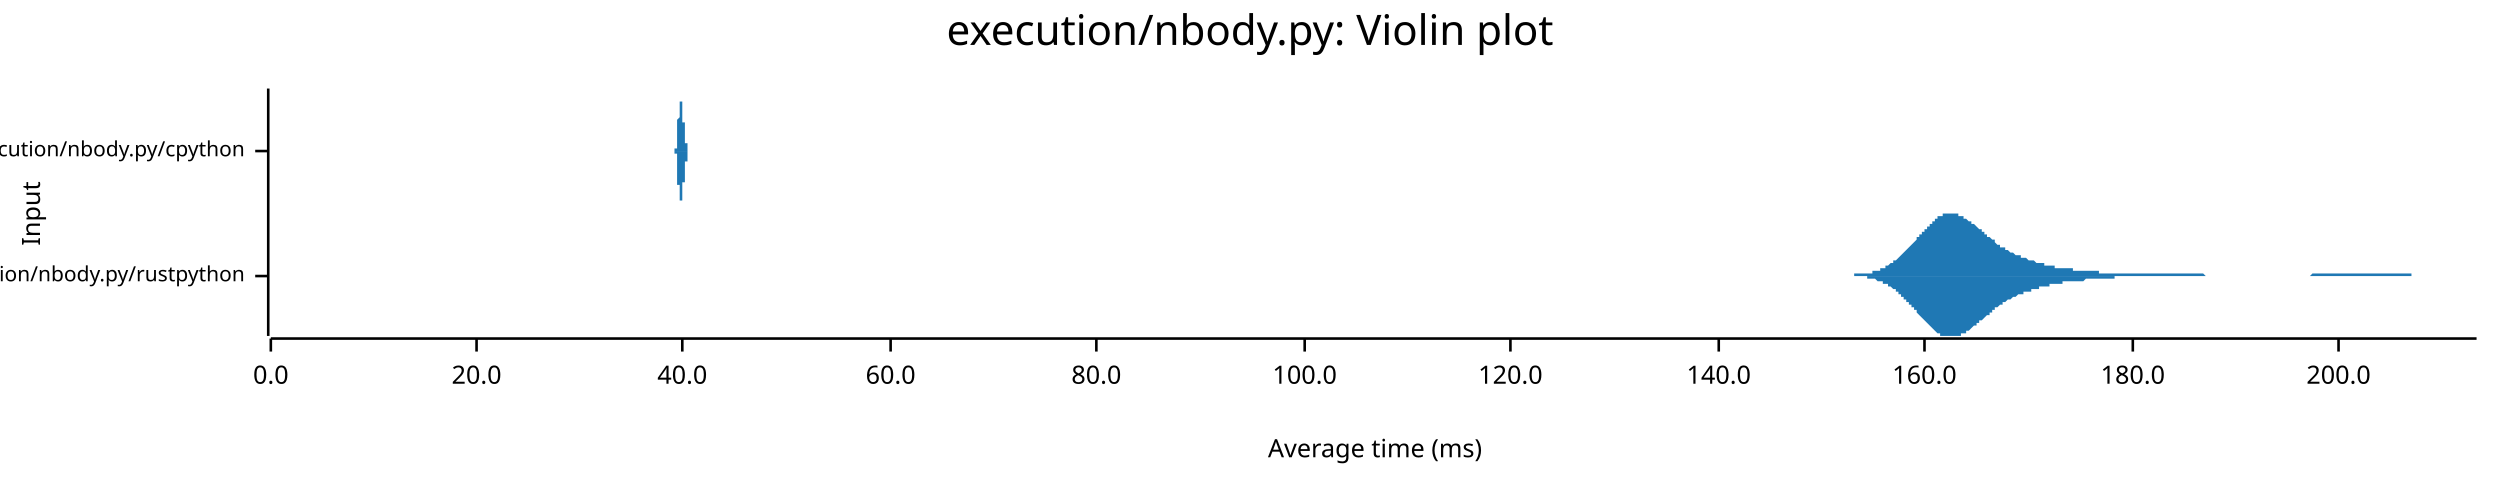
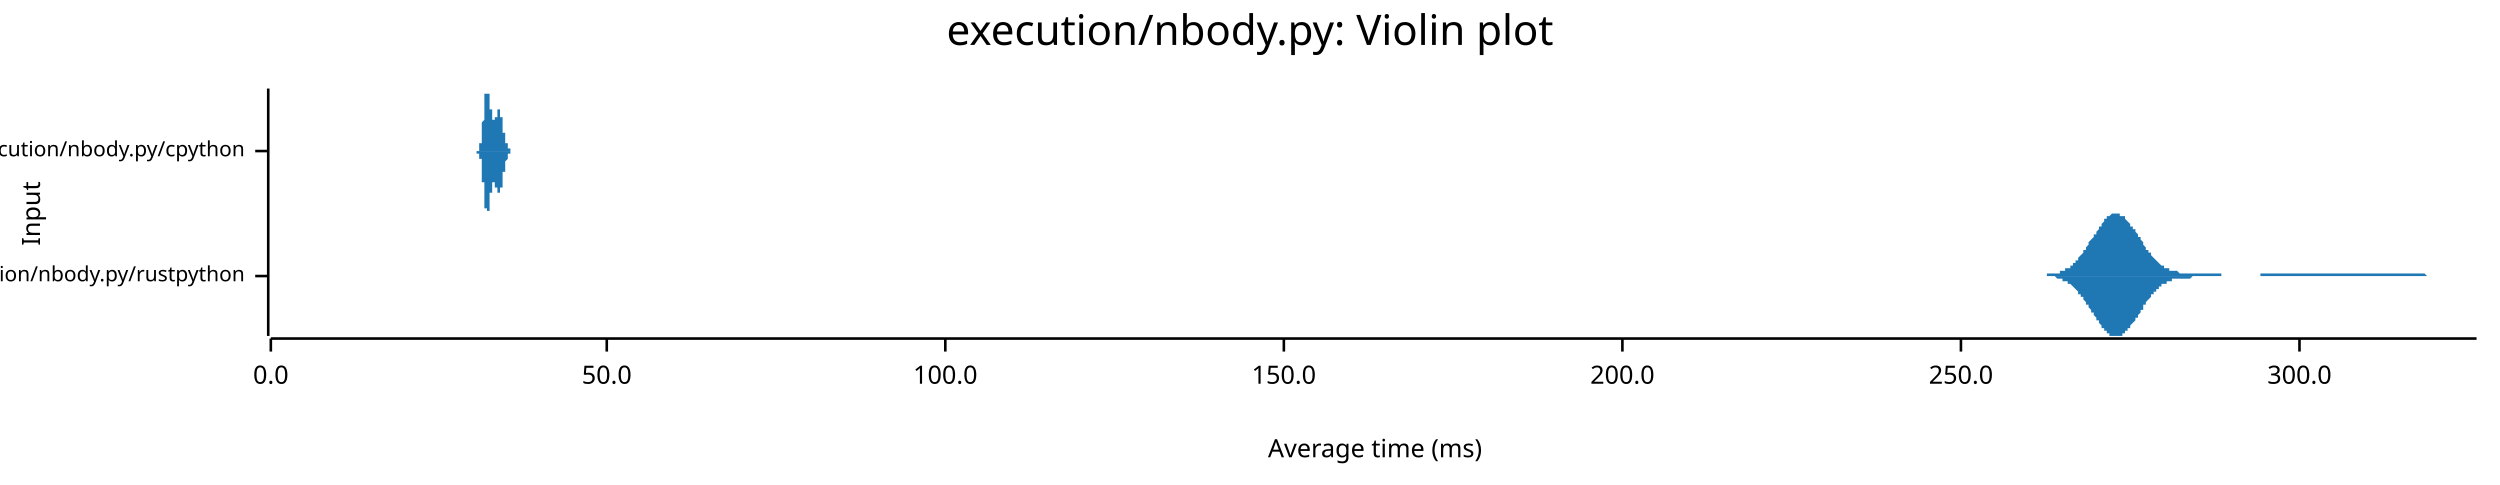
<svg xmlns="http://www.w3.org/2000/svg" width="960" height="186" viewBox="0 0 960 186">
  <text x="480" y="5" dy="0.76em" text-anchor="middle" font-family="sans-serif" font-size="16.129" opacity="1" fill="#000000">
execution/nbody.py: Violin plot
</text>
  <text x="8" y="82" dy="0.76em" text-anchor="middle" font-family="sans-serif" font-size="9.677" opacity="1" fill="#000000" transform="rotate(270, 8, 82)">
Input
</text>
  <text x="528" y="178" dy="-0.5ex" text-anchor="middle" font-family="sans-serif" font-size="9.677" opacity="1" fill="#000000">
Average time (ms)
</text>
  <polyline fill="none" opacity="1" stroke="#000000" stroke-width="1" points="103,34 103,129 " />
  <text x="94" y="106" dy="0.5ex" text-anchor="end" font-family="sans-serif" font-size="8.065" opacity="1" fill="#000000">
execution/nbody.py/rustpython
</text>
  <polyline fill="none" opacity="1" stroke="#000000" stroke-width="1" points="98,106 103,106 " />
  <text x="94" y="58" dy="0.5ex" text-anchor="end" font-family="sans-serif" font-size="8.065" opacity="1" fill="#000000">
execution/nbody.py/cpython
</text>
  <polyline fill="none" opacity="1" stroke="#000000" stroke-width="1" points="98,58 103,58 " />
  <polyline fill="none" opacity="1" stroke="#000000" stroke-width="1" points="104,130 951,130 " />
  <text x="104" y="140" dy="0.76em" text-anchor="middle" font-family="sans-serif" font-size="9.677" opacity="1" fill="#000000">
0.0
</text>
  <polyline fill="none" opacity="1" stroke="#000000" stroke-width="1" points="104,130 104,135 " />
-   <text x="183" y="140" dy="0.76em" text-anchor="middle" font-family="sans-serif" font-size="9.677" opacity="1" fill="#000000">
- 20.0
+   <text x="233" y="140" dy="0.76em" text-anchor="middle" font-family="sans-serif" font-size="9.677" opacity="1" fill="#000000">
+ 50.0
</text>
-   <polyline fill="none" opacity="1" stroke="#000000" stroke-width="1" points="183,130 183,135 " />
-   <text x="262" y="140" dy="0.76em" text-anchor="middle" font-family="sans-serif" font-size="9.677" opacity="1" fill="#000000">
- 40.0
- </text>
-   <polyline fill="none" opacity="1" stroke="#000000" stroke-width="1" points="262,130 262,135 " />
-   <text x="342" y="140" dy="0.76em" text-anchor="middle" font-family="sans-serif" font-size="9.677" opacity="1" fill="#000000">
- 60.0
- </text>
-   <polyline fill="none" opacity="1" stroke="#000000" stroke-width="1" points="342,130 342,135 " />
-   <text x="421" y="140" dy="0.76em" text-anchor="middle" font-family="sans-serif" font-size="9.677" opacity="1" fill="#000000">
- 80.0
- </text>
-   <polyline fill="none" opacity="1" stroke="#000000" stroke-width="1" points="421,130 421,135 " />
-   <text x="501" y="140" dy="0.76em" text-anchor="middle" font-family="sans-serif" font-size="9.677" opacity="1" fill="#000000">
+   <polyline fill="none" opacity="1" stroke="#000000" stroke-width="1" points="233,130 233,135 " />
+   <text x="363" y="140" dy="0.76em" text-anchor="middle" font-family="sans-serif" font-size="9.677" opacity="1" fill="#000000">
100.0
</text>
-   <polyline fill="none" opacity="1" stroke="#000000" stroke-width="1" points="501,130 501,135 " />
-   <text x="580" y="140" dy="0.76em" text-anchor="middle" font-family="sans-serif" font-size="9.677" opacity="1" fill="#000000">
- 120.0
+   <polyline fill="none" opacity="1" stroke="#000000" stroke-width="1" points="363,130 363,135 " />
+   <text x="493" y="140" dy="0.76em" text-anchor="middle" font-family="sans-serif" font-size="9.677" opacity="1" fill="#000000">
+ 150.0
</text>
-   <polyline fill="none" opacity="1" stroke="#000000" stroke-width="1" points="580,130 580,135 " />
-   <text x="660" y="140" dy="0.76em" text-anchor="middle" font-family="sans-serif" font-size="9.677" opacity="1" fill="#000000">
- 140.0
- </text>
-   <polyline fill="none" opacity="1" stroke="#000000" stroke-width="1" points="660,130 660,135 " />
-   <text x="739" y="140" dy="0.76em" text-anchor="middle" font-family="sans-serif" font-size="9.677" opacity="1" fill="#000000">
- 160.0
- </text>
-   <polyline fill="none" opacity="1" stroke="#000000" stroke-width="1" points="739,130 739,135 " />
-   <text x="819" y="140" dy="0.76em" text-anchor="middle" font-family="sans-serif" font-size="9.677" opacity="1" fill="#000000">
- 180.0
- </text>
-   <polyline fill="none" opacity="1" stroke="#000000" stroke-width="1" points="819,130 819,135 " />
-   <text x="898" y="140" dy="0.76em" text-anchor="middle" font-family="sans-serif" font-size="9.677" opacity="1" fill="#000000">
+   <polyline fill="none" opacity="1" stroke="#000000" stroke-width="1" points="493,130 493,135 " />
+   <text x="623" y="140" dy="0.76em" text-anchor="middle" font-family="sans-serif" font-size="9.677" opacity="1" fill="#000000">
200.0
</text>
-   <polyline fill="none" opacity="1" stroke="#000000" stroke-width="1" points="898,130 898,135 " />
-   <polygon opacity="1" fill="#1F78B4" points="706,106 707,106 707,106 708,106 708,106 709,106 709,106 710,106 710,106 711,106 711,106 712,106 712,105 713,105 713,105 714,105 714,105 715,105 715,105 716,105 716,105 717,105 717,105 718,105 718,105 719,105 719,104 720,104 720,104 720,104 721,104 721,104 722,104 722,103 723,103 723,103 724,103 724,102 725,102 725,102 726,101 726,101 727,101 727,100 728,100 728,100 729,99 729,99 730,98 730,98 731,97 731,97 732,96 732,96 733,95 733,95 734,94 734,94 735,93 735,93 736,92 736,91 737,91 737,90 738,90 738,89 739,89 739,88 740,88 740,87 741,87 741,86 742,86 742,85 743,85 743,84 743,84 744,84 744,83 745,83 745,83 746,83 746,82 747,82 747,82 748,82 748,82 749,82 749,82 750,82 750,82 751,82 751,82 752,82 752,83 753,83 753,83 754,83 754,84 755,84 755,84 756,85 756,85 757,85 757,86 758,86 758,86 759,87 759,87 760,88 760,88 761,88 761,89 762,89 762,90 763,90 763,91 764,91 764,91 765,92 765,92 766,92 766,93 766,93 767,94 767,94 768,94 768,95 769,95 769,95 770,95 770,96 771,96 771,96 772,97 772,97 773,97 773,97 774,98 774,98 775,98 775,98 776,98 776,99 777,99 777,99 778,99 778,99 779,100 779,100 780,100 780,100 781,100 781,100 782,101 782,101 783,101 783,101 784,101 784,101 785,101 785,102 786,102 786,102 787,102 787,102 788,102 788,102 789,102 789,102 789,103 790,103 790,103 791,103 791,103 792,103 792,103 793,103 793,103 794,103 794,103 795,103 795,103 796,103 796,104 797,104 797,104 798,104 798,104 799,104 799,104 800,104 800,104 801,104 801,104 802,104 802,104 803,104 803,104 804,104 804,104 805,104 805,104 806,104 806,105 807,105 807,105 808,105 808,105 809,105 809,105 810,105 810,105 811,105 811,105 812,105 812,105 812,105 813,105 813,105 814,105 814,105 815,105 815,105 816,105 816,105 817,105 817,105 818,105 818,105 819,105 819,105 820,105 820,105 821,105 821,105 822,105 822,105 823,105 823,105 824,105 824,105 825,105 825,105 826,105 826,105 827,105 827,105 828,105 828,105 829,105 829,105 830,105 830,105 831,105 831,105 832,105 832,105 833,105 833,105 834,105 834,105 835,105 835,105 835,105 836,105 836,105 837,105 837,105 838,105 838,105 839,105 839,105 840,105 840,105 841,105 841,105 842,105 842,105 843,105 843,105 844,105 844,105 845,105 845,105 846,105 846,105 847,106 847,106 848,106 848,106 849,106 849,106 850,106 850,106 851,106 851,106 852,106 852,106 853,106 853,106 854,106 854,106 855,106 855,106 856,106 856,106 857,106 857,106 858,106 858,106 859,106 859,106 859,106 860,106 860,106 861,106 861,106 862,106 862,106 863,106 863,106 864,106 864,106 865,106 865,106 866,106 866,106 867,106 867,106 868,106 868,106 869,106 869,106 870,106 870,106 871,106 871,106 872,106 872,106 873,106 873,106 874,106 874,106 875,106 875,106 876,106 876,106 877,106 877,106 878,106 878,106 879,106 879,106 880,106 880,106 881,106 881,106 882,106 882,106 882,106 883,106 883,106 884,106 884,106 885,106 885,106 886,106 886,106 887,106 887,106 888,105 888,105 889,105 889,105 890,105 890,105 891,105 891,105 892,105 892,105 893,105 893,105 894,105 894,105 895,105 895,105 896,105 896,105 897,105 897,105 898,105 898,105 899,105 899,105 900,105 900,105 901,105 901,105 902,105 902,105 903,105 903,105 904,105 904,105 905,105 905,105 905,105 906,105 906,105 907,105 907,105 908,105 908,105 909,105 909,105 910,105 910,105 911,105 911,105 912,105 912,105 913,105 913,105 914,105 914,105 915,105 915,105 916,105 916,105 917,105 917,105 918,105 918,105 919,105 919,105 920,105 920,105 921,105 921,105 922,105 922,105 923,105 923,105 924,105 924,105 925,105 925,105 926,105 926,106 927,106 927,106 928,106 928,106 928,106 929,106 929,106 930,106 930,106 931,106 931,106 932,106 932,106 933,106 933,106 934,106 934,106 935,106 935,106 936,106 936,106 937,106 937,106 938,106 938,106 939,106 939,106 940,106 940,106 941,106 941,106 942,106 942,106 943,106 943,106 944,106 944,106 945,106 945,106 946,106 946,106 947,106 947,106 948,106 948,106 949,106 949,106 950,106 950,106 951,106 951,106 706,106 " />
-   <polygon opacity="1" fill="#1F78B4" points="706,106 707,106 707,106 708,106 708,106 709,106 709,106 710,106 710,106 711,106 711,106 712,106 712,106 713,106 713,106 714,106 714,106 715,106 715,106 716,106 716,106 717,106 717,107 718,107 718,107 719,107 719,107 720,107 720,107 720,107 721,108 721,108 722,108 722,108 723,108 723,109 724,109 724,109 725,109 725,110 726,110 726,110 727,111 727,111 728,111 728,112 729,112 729,113 730,113 730,114 731,114 731,115 732,115 732,116 733,116 733,117 734,117 734,118 735,118 735,119 736,119 736,120 737,121 737,121 738,122 738,122 739,123 739,123 740,124 740,124 741,125 741,125 742,126 742,126 743,127 743,127 743,127 744,128 744,128 745,128 745,129 746,129 746,129 747,129 747,129 748,129 748,129 749,129 749,129 750,129 750,129 751,129 751,129 752,129 752,129 753,129 753,128 754,128 754,128 755,128 755,127 756,127 756,127 757,126 757,126 758,125 758,125 759,125 759,124 760,124 760,123 761,123 761,123 762,122 762,122 763,121 763,121 764,121 764,120 765,120 765,119 766,119 766,119 766,118 767,118 767,118 768,117 768,117 769,117 769,116 770,116 770,116 771,115 771,115 772,115 772,115 773,114 773,114 774,114 774,114 775,113 775,113 776,113 776,113 777,113 777,112 778,112 778,112 779,112 779,112 780,112 780,111 781,111 781,111 782,111 782,111 783,111 783,110 784,110 784,110 785,110 785,110 786,110 786,110 787,110 787,109 788,109 788,109 789,109 789,109 789,109 790,109 790,109 791,109 791,109 792,109 792,108 793,108 793,108 794,108 794,108 795,108 795,108 796,108 796,108 797,108 797,108 798,108 798,108 799,108 799,108 800,108 800,108 801,107 801,107 802,107 802,107 803,107 803,107 804,107 804,107 805,107 805,107 806,107 806,107 807,107 807,107 808,107 808,107 809,107 809,107 810,107 810,107 811,107 811,107 812,107 812,107 812,106 813,106 813,106 814,106 814,106 815,106 815,106 816,106 816,106 817,106 817,106 818,106 818,106 819,106 819,106 820,106 820,106 821,106 821,106 822,106 822,106 823,106 823,106 824,106 824,106 825,106 825,106 826,106 826,106 827,106 827,106 828,106 828,106 829,106 829,106 830,106 830,106 831,106 831,106 832,106 832,106 833,106 833,106 834,106 834,106 835,106 835,106 835,106 836,106 836,106 837,106 837,106 838,106 838,106 839,106 839,106 840,106 840,106 841,106 841,106 842,106 842,106 843,106 843,106 844,106 844,106 845,106 845,106 846,106 846,106 847,106 847,106 848,106 848,106 849,106 849,106 850,106 850,106 851,106 851,106 852,106 852,106 853,106 853,106 854,106 854,106 855,106 855,106 856,106 856,106 857,106 857,106 858,106 858,106 859,106 859,106 859,106 860,106 860,106 861,106 861,106 862,106 862,106 863,106 863,106 864,106 864,106 865,106 865,106 866,106 866,106 867,106 867,106 868,106 868,106 869,106 869,106 870,106 870,106 871,106 871,106 872,106 872,106 873,106 873,106 874,106 874,106 875,106 875,106 876,106 876,106 877,106 877,106 878,106 878,106 879,106 879,106 880,106 880,106 881,106 881,106 882,106 882,106 882,106 883,106 883,106 884,106 884,106 885,106 885,106 886,106 886,106 887,106 887,106 888,106 888,106 889,106 889,106 890,106 890,106 891,106 891,106 892,106 892,106 893,106 893,106 894,106 894,106 895,106 895,106 896,106 896,106 897,106 897,106 898,106 898,106 899,106 899,106 900,106 900,106 901,106 901,106 902,106 902,106 903,106 903,106 904,106 904,106 905,106 905,106 905,106 906,106 906,106 907,106 907,106 908,106 908,106 909,106 909,106 910,106 910,106 911,106 911,106 912,106 912,106 913,106 913,106 914,106 914,106 915,106 915,106 916,106 916,106 917,106 917,106 918,106 918,106 919,106 919,106 920,106 920,106 921,106 921,106 922,106 922,106 923,106 923,106 924,106 924,106 925,106 925,106 926,106 926,106 927,106 927,106 928,106 928,106 928,106 929,106 929,106 930,106 930,106 931,106 931,106 932,106 932,106 933,106 933,106 934,106 934,106 935,106 935,106 936,106 936,106 937,106 937,106 938,106 938,106 939,106 939,106 940,106 940,106 941,106 941,106 942,106 942,106 943,106 943,106 944,106 944,106 945,106 945,106 946,106 946,106 947,106 947,106 948,106 948,106 949,106 949,106 950,106 950,106 951,106 951,106 706,106 " />
-   <polygon opacity="1" fill="#1F78B4" points="259,58 259,58 259,58 259,58 259,58 259,58 259,58 259,58 259,58 259,58 259,58 259,58 259,58 259,58 259,58 259,58 259,58 259,58 259,58 259,58 259,58 259,58 259,58 259,58 259,58 259,58 259,58 259,58 259,58 259,58 259,58 259,58 259,58 259,58 259,58 259,58 259,58 259,58 259,58 259,58 259,58 259,58 259,58 259,58 259,58 259,58 259,58 259,58 259,58 259,58 259,58 259,58 259,57 259,57 259,57 259,57 260,57 260,57 260,57 260,57 260,57 260,57 260,57 260,57 260,57 260,57 260,57 260,57 260,57 260,56 260,56 260,56 260,56 260,56 260,56 260,56 260,56 260,56 260,56 260,56 260,55 260,55 260,55 260,55 260,55 260,55 260,55 260,55 260,55 260,55 260,54 260,54 260,54 260,54 260,54 260,54 260,54 260,54 260,53 260,53 260,53 260,53 260,53 260,53 260,53 260,52 260,52 260,52 260,52 260,52 260,52 260,51 260,51 260,51 260,51 260,51 260,50 260,50 260,50 260,50 260,50 260,49 260,49 260,49 260,49 260,49 260,48 260,48 260,48 260,48 260,47 260,47 260,47 260,47 260,46 260,46 260,46 260,46 261,45 261,45 261,45 261,44 261,44 261,44 261,44 261,43 261,43 261,43 261,42 261,42 261,42 261,42 261,41 261,41 261,41 261,40 261,40 261,40 261,39 261,39 261,39 261,39 261,38 261,38 261,38 261,38 261,37 261,37 261,37 261,37 261,37 261,36 261,36 261,36 261,36 261,36 261,35 261,35 261,35 261,35 261,35 261,35 261,35 261,35 261,35 261,35 261,35 261,35 261,35 261,34 261,35 261,35 261,35 261,35 261,35 261,35 261,35 261,35 261,35 261,35 261,35 261,35 261,35 261,36 261,36 261,36 261,36 261,36 261,37 261,37 261,37 261,37 261,37 261,38 261,38 261,38 261,38 261,38 261,39 261,39 261,39 262,39 262,40 262,40 262,40 262,40 262,41 262,41 262,41 262,41 262,42 262,42 262,42 262,42 262,43 262,43 262,43 262,43 262,44 262,44 262,44 262,44 262,44 262,45 262,45 262,45 262,45 262,45 262,46 262,46 262,46 262,46 262,46 262,46 262,46 262,46 262,47 262,47 262,47 262,47 262,47 262,47 262,47 262,47 262,47 262,47 262,47 262,47 262,47 262,47 262,47 262,47 262,47 262,47 262,47 262,47 262,47 262,47 262,47 262,47 262,47 262,47 262,47 262,47 262,47 262,47 262,47 262,47 262,47 262,47 262,47 262,47 262,47 262,47 262,47 262,47 262,47 262,47 262,47 262,47 262,47 262,47 262,47 263,47 263,47 263,47 263,47 263,47 263,47 263,47 263,47 263,47 263,47 263,47 263,47 263,47 263,47 263,47 263,48 263,48 263,48 263,48 263,48 263,48 263,48 263,48 263,48 263,49 263,49 263,49 263,49 263,49 263,49 263,49 263,49 263,50 263,50 263,50 263,50 263,50 263,50 263,50 263,51 263,51 263,51 263,51 263,51 263,51 263,51 263,51 263,52 263,52 263,52 263,52 263,52 263,52 263,52 263,52 263,53 263,53 263,53 263,53 263,53 263,53 263,53 263,53 263,53 263,53 263,53 263,54 263,54 263,54 263,54 263,54 263,54 263,54 263,54 263,54 263,54 263,54 263,54 263,54 263,55 263,55 263,55 264,55 264,55 264,55 264,55 264,55 264,55 264,55 264,55 264,55 264,55 264,55 264,55 264,56 264,56 264,56 264,56 264,56 264,56 264,56 264,56 264,56 264,56 264,56 264,56 264,56 264,56 264,56 264,56 264,56 264,57 264,57 264,57 264,57 264,57 264,57 264,57 264,57 264,57 264,57 264,57 264,57 264,57 264,57 264,57 264,57 264,57 264,57 264,57 264,57 264,57 264,58 264,58 264,58 264,58 264,58 264,58 264,58 264,58 264,58 264,58 264,58 264,58 264,58 264,58 264,58 264,58 264,58 264,58 264,58 264,58 264,58 264,58 264,58 264,58 264,58 264,58 264,58 264,58 264,58 264,58 264,58 264,58 264,58 265,58 265,58 265,58 265,58 265,58 265,58 265,58 265,58 265,58 265,58 265,58 265,58 265,58 265,58 265,58 265,58 265,58 265,58 265,58 265,58 265,58 265,58 265,58 265,58 265,58 265,58 265,58 265,58 265,58 265,58 265,58 265,58 265,58 259,58 " />
-   <polygon opacity="1" fill="#1F78B4" points="259,58 259,58 259,58 259,58 259,58 259,58 259,58 259,58 259,58 259,58 259,58 259,58 259,58 259,58 259,58 259,58 259,58 259,58 259,58 259,58 259,58 259,58 259,58 259,58 259,58 259,58 259,58 259,58 259,58 259,58 259,58 259,58 259,58 259,58 259,58 259,59 259,59 259,59 259,59 259,59 259,59 259,59 259,59 259,59 259,59 259,59 259,59 259,59 259,59 259,59 259,59 259,59 259,59 259,59 259,59 259,59 260,59 260,59 260,59 260,59 260,59 260,59 260,60 260,60 260,60 260,60 260,60 260,60 260,60 260,60 260,60 260,60 260,60 260,60 260,60 260,61 260,61 260,61 260,61 260,61 260,61 260,61 260,61 260,61 260,61 260,62 260,62 260,62 260,62 260,62 260,62 260,62 260,62 260,62 260,63 260,63 260,63 260,63 260,63 260,63 260,63 260,64 260,64 260,64 260,64 260,64 260,64 260,64 260,65 260,65 260,65 260,65 260,65 260,65 260,66 260,66 260,66 260,66 260,66 260,67 260,67 260,67 260,67 260,67 260,68 260,68 260,68 260,68 260,69 260,69 260,69 260,69 260,70 260,70 260,70 260,70 260,71 260,71 261,71 261,71 261,72 261,72 261,72 261,73 261,73 261,73 261,73 261,74 261,74 261,74 261,75 261,75 261,75 261,76 261,76 261,76 261,76 261,77 261,77 261,77 261,78 261,78 261,78 261,78 261,79 261,79 261,79 261,79 261,80 261,80 261,80 261,80 261,80 261,81 261,81 261,81 261,81 261,81 261,81 261,81 261,82 261,82 261,82 261,82 261,82 261,82 261,82 261,82 261,82 261,82 261,82 261,82 261,82 261,82 261,82 261,82 261,82 261,82 261,82 261,81 261,81 261,81 261,81 261,81 261,81 261,81 261,80 261,80 261,80 261,80 261,80 261,79 261,79 261,79 261,79 261,78 261,78 261,78 261,78 261,78 261,77 262,77 262,77 262,77 262,76 262,76 262,76 262,76 262,75 262,75 262,75 262,75 262,74 262,74 262,74 262,74 262,73 262,73 262,73 262,73 262,72 262,72 262,72 262,72 262,72 262,71 262,71 262,71 262,71 262,71 262,71 262,71 262,70 262,70 262,70 262,70 262,70 262,70 262,70 262,70 262,70 262,70 262,69 262,69 262,69 262,69 262,69 262,69 262,69 262,69 262,69 262,69 262,69 262,69 262,69 262,69 262,69 262,69 262,69 262,69 262,69 262,69 262,69 262,69 262,69 262,69 262,70 262,70 262,70 262,70 262,70 262,70 262,70 262,70 262,70 262,70 262,70 262,70 262,70 262,70 262,70 262,70 262,70 263,70 263,70 263,70 263,70 263,70 263,70 263,70 263,70 263,69 263,69 263,69 263,69 263,69 263,69 263,69 263,69 263,69 263,69 263,69 263,69 263,68 263,68 263,68 263,68 263,68 263,68 263,68 263,68 263,67 263,67 263,67 263,67 263,67 263,67 263,67 263,66 263,66 263,66 263,66 263,66 263,66 263,66 263,66 263,65 263,65 263,65 263,65 263,65 263,65 263,65 263,65 263,64 263,64 263,64 263,64 263,64 263,64 263,64 263,64 263,64 263,63 263,63 263,63 263,63 263,63 263,63 263,63 263,63 263,63 263,63 263,63 263,63 263,62 263,62 263,62 263,62 263,62 263,62 263,62 263,62 263,62 263,62 264,62 264,62 264,62 264,62 264,61 264,61 264,61 264,61 264,61 264,61 264,61 264,61 264,61 264,61 264,61 264,61 264,61 264,61 264,61 264,61 264,60 264,60 264,60 264,60 264,60 264,60 264,60 264,60 264,60 264,60 264,60 264,60 264,60 264,60 264,60 264,60 264,60 264,60 264,59 264,59 264,59 264,59 264,59 264,59 264,59 264,59 264,59 264,59 264,59 264,59 264,59 264,59 264,59 264,59 264,59 264,59 264,59 264,59 264,59 264,59 264,59 264,59 264,59 264,59 264,59 264,59 264,59 264,59 264,59 264,59 264,59 264,58 264,58 264,58 264,58 264,58 264,58 264,58 264,58 264,58 264,58 264,58 264,58 265,58 265,58 265,58 265,58 265,58 265,58 265,58 265,58 265,58 265,58 265,58 265,58 265,58 265,58 265,58 265,58 265,58 265,58 265,58 265,58 265,58 265,58 265,58 265,58 265,58 265,58 265,58 265,58 265,58 265,58 265,58 265,58 265,58 259,58 " />
+   <polyline fill="none" opacity="1" stroke="#000000" stroke-width="1" points="623,130 623,135 " />
+   <text x="753" y="140" dy="0.76em" text-anchor="middle" font-family="sans-serif" font-size="9.677" opacity="1" fill="#000000">
+ 250.0
+ </text>
+   <polyline fill="none" opacity="1" stroke="#000000" stroke-width="1" points="753,130 753,135 " />
+   <text x="883" y="140" dy="0.76em" text-anchor="middle" font-family="sans-serif" font-size="9.677" opacity="1" fill="#000000">
+ 300.0
+ </text>
+   <polyline fill="none" opacity="1" stroke="#000000" stroke-width="1" points="883,130 883,135 " />
+   <polygon opacity="1" fill="#1F78B4" points="781,106 781,106 781,106 782,106 782,106 782,106 783,106 783,106 783,106 784,106 784,106 784,106 785,106 785,106 785,106 786,106 786,105 787,105 787,105 787,105 788,105 788,105 788,105 789,105 789,105 789,105 790,105 790,105 790,105 791,105 791,105 791,104 792,104 792,104 792,104 793,104 793,104 793,103 794,103 794,103 794,103 795,103 795,102 795,102 796,102 796,101 796,101 797,101 797,100 797,100 798,100 798,99 798,99 799,98 799,98 799,98 800,97 800,97 800,96 801,96 801,95 801,95 802,94 802,94 802,93 803,92 803,92 804,91 804,91 804,90 805,90 805,89 805,89 806,88 806,88 806,87 807,87 807,86 807,86 808,85 808,85 808,84 809,84 809,84 809,83 810,83 810,83 810,83 811,82 811,82 811,82 812,82 812,82 812,82 813,82 813,82 813,82 814,82 814,82 814,83 815,83 815,83 815,83 816,83 816,84 816,84 817,85 817,85 817,85 818,86 818,86 818,87 819,87 819,88 820,88 820,89 820,89 821,90 821,90 821,91 822,91 822,92 822,92 823,93 823,93 823,94 824,95 824,95 824,96 825,96 825,97 825,97 826,97 826,98 826,98 827,99 827,99 827,99 828,100 828,100 828,100 829,101 829,101 829,101 830,102 830,102 830,102 831,102 831,103 831,103 832,103 832,103 832,103 833,103 833,104 833,104 834,104 834,104 834,104 835,104 835,104 835,104 836,104 836,104 837,105 837,105 837,105 838,105 838,105 838,105 839,105 839,105 839,105 840,105 840,105 840,105 841,105 841,105 841,105 842,105 842,105 842,105 843,105 843,105 843,105 844,105 844,105 844,105 845,105 845,105 845,105 846,105 846,105 846,105 847,105 847,105 847,105 848,105 848,105 848,105 849,105 849,105 849,105 850,105 850,105 850,105 851,105 851,105 851,105 852,105 852,105 853,105 853,105 853,106 854,106 854,106 854,106 855,106 855,106 855,106 856,106 856,106 856,106 857,106 857,106 857,106 858,106 858,106 858,106 859,106 859,106 859,106 860,106 860,106 860,106 861,106 861,106 861,106 862,106 862,106 862,106 863,106 863,106 863,106 864,106 864,106 864,106 865,106 865,106 865,106 866,106 866,106 866,106 867,106 867,106 867,106 868,106 868,105 869,105 869,105 869,105 870,105 870,105 870,105 871,105 871,105 871,105 872,105 872,105 872,105 873,105 873,105 873,105 874,105 874,105 874,105 875,105 875,105 875,105 876,105 876,105 876,105 877,105 877,105 877,105 878,105 878,105 878,105 879,105 879,105 879,105 880,105 880,105 880,105 881,105 881,105 881,105 882,105 882,105 882,105 883,105 883,105 883,105 884,105 884,105 884,105 885,105 885,105 886,105 886,105 886,105 887,105 887,105 887,105 888,105 888,105 888,105 889,105 889,105 889,105 890,105 890,105 890,105 891,105 891,105 891,105 892,105 892,105 892,105 893,105 893,105 893,105 894,105 894,105 894,105 895,105 895,105 895,105 896,105 896,105 896,105 897,105 897,105 897,105 898,105 898,105 898,105 899,105 899,105 899,105 900,105 900,105 900,105 901,105 901,105 902,105 902,105 902,105 903,105 903,105 903,105 904,105 904,105 904,105 905,105 905,105 905,105 906,105 906,105 906,105 907,105 907,105 907,105 908,105 908,105 908,105 909,105 909,105 909,105 910,105 910,105 910,105 911,105 911,105 911,105 912,105 912,105 912,105 913,105 913,105 913,105 914,105 914,105 914,105 915,105 915,105 915,105 916,105 916,105 916,105 917,105 917,105 917,105 918,105 918,105 919,105 919,105 919,105 920,105 920,105 920,105 921,105 921,105 921,105 922,105 922,105 922,105 923,105 923,105 923,105 924,105 924,105 924,105 925,105 925,105 925,105 926,105 926,105 926,105 927,105 927,105 927,105 928,105 928,105 928,105 929,105 929,105 929,105 930,105 930,105 930,105 931,105 931,105 931,105 932,106 932,106 932,106 933,106 933,106 933,106 934,106 934,106 935,106 935,106 935,106 936,106 936,106 936,106 937,106 937,106 937,106 938,106 938,106 938,106 939,106 939,106 939,106 940,106 940,106 940,106 941,106 941,106 941,106 942,106 942,106 942,106 943,106 943,106 943,106 944,106 944,106 944,106 945,106 945,106 945,106 946,106 946,106 946,106 947,106 947,106 947,106 948,106 948,106 948,106 949,106 949,106 949,106 950,106 950,106 951,106 951,106 781,106 " />
+   <polygon opacity="1" fill="#1F78B4" points="781,106 781,106 781,106 782,106 782,106 782,106 783,106 783,106 783,106 784,106 784,106 784,106 785,106 785,106 785,106 786,106 786,106 787,106 787,106 787,106 788,106 788,106 788,106 789,106 789,106 789,106 790,107 790,107 790,107 791,107 791,107 791,107 792,107 792,107 792,108 793,108 793,108 793,108 794,108 794,108 794,109 795,109 795,109 795,109 796,110 796,110 796,110 797,111 797,111 797,111 798,112 798,112 798,113 799,113 799,113 799,114 800,114 800,115 800,115 801,116 801,116 801,117 802,117 802,118 802,118 803,119 803,120 804,120 804,121 804,121 805,122 805,122 805,123 806,123 806,124 806,124 807,125 807,125 807,126 808,126 808,127 808,127 809,127 809,128 809,128 810,128 810,129 810,129 811,129 811,129 811,129 812,129 812,129 812,129 813,129 813,129 813,129 814,129 814,129 814,129 815,129 815,129 815,128 816,128 816,128 816,127 817,127 817,127 817,126 818,126 818,125 818,125 819,124 819,124 820,123 820,123 820,122 821,122 821,121 821,121 822,120 822,120 822,119 823,119 823,118 823,117 824,117 824,116 824,116 825,115 825,115 825,115 826,114 826,114 826,113 827,113 827,112 827,112 828,112 828,111 828,111 829,111 829,110 829,110 830,110 830,110 830,109 831,109 831,109 831,109 832,109 832,108 832,108 833,108 833,108 833,108 834,108 834,108 834,107 835,107 835,107 835,107 836,107 836,107 837,107 837,107 837,107 838,107 838,107 838,107 839,107 839,107 839,107 840,107 840,107 840,107 841,107 841,107 841,107 842,106 842,106 842,106 843,106 843,106 843,106 844,106 844,106 844,106 845,106 845,106 845,106 846,106 846,106 846,106 847,106 847,106 847,106 848,106 848,106 848,106 849,106 849,106 849,106 850,106 850,106 850,106 851,106 851,106 851,106 852,106 852,106 853,106 853,106 853,106 854,106 854,106 854,106 855,106 855,106 855,106 856,106 856,106 856,106 857,106 857,106 857,106 858,106 858,106 858,106 859,106 859,106 859,106 860,106 860,106 860,106 861,106 861,106 861,106 862,106 862,106 862,106 863,106 863,106 863,106 864,106 864,106 864,106 865,106 865,106 865,106 866,106 866,106 866,106 867,106 867,106 867,106 868,106 868,106 869,106 869,106 869,106 870,106 870,106 870,106 871,106 871,106 871,106 872,106 872,106 872,106 873,106 873,106 873,106 874,106 874,106 874,106 875,106 875,106 875,106 876,106 876,106 876,106 877,106 877,106 877,106 878,106 878,106 878,106 879,106 879,106 879,106 880,106 880,106 880,106 881,106 881,106 881,106 882,106 882,106 882,106 883,106 883,106 883,106 884,106 884,106 884,106 885,106 885,106 886,106 886,106 886,106 887,106 887,106 887,106 888,106 888,106 888,106 889,106 889,106 889,106 890,106 890,106 890,106 891,106 891,106 891,106 892,106 892,106 892,106 893,106 893,106 893,106 894,106 894,106 894,106 895,106 895,106 895,106 896,106 896,106 896,106 897,106 897,106 897,106 898,106 898,106 898,106 899,106 899,106 899,106 900,106 900,106 900,106 901,106 901,106 902,106 902,106 902,106 903,106 903,106 903,106 904,106 904,106 904,106 905,106 905,106 905,106 906,106 906,106 906,106 907,106 907,106 907,106 908,106 908,106 908,106 909,106 909,106 909,106 910,106 910,106 910,106 911,106 911,106 911,106 912,106 912,106 912,106 913,106 913,106 913,106 914,106 914,106 914,106 915,106 915,106 915,106 916,106 916,106 916,106 917,106 917,106 917,106 918,106 918,106 919,106 919,106 919,106 920,106 920,106 920,106 921,106 921,106 921,106 922,106 922,106 922,106 923,106 923,106 923,106 924,106 924,106 924,106 925,106 925,106 925,106 926,106 926,106 926,106 927,106 927,106 927,106 928,106 928,106 928,106 929,106 929,106 929,106 930,106 930,106 930,106 931,106 931,106 931,106 932,106 932,106 932,106 933,106 933,106 933,106 934,106 934,106 935,106 935,106 935,106 936,106 936,106 936,106 937,106 937,106 937,106 938,106 938,106 938,106 939,106 939,106 939,106 940,106 940,106 940,106 941,106 941,106 941,106 942,106 942,106 942,106 943,106 943,106 943,106 944,106 944,106 944,106 945,106 945,106 945,106 946,106 946,106 946,106 947,106 947,106 947,106 948,106 948,106 948,106 949,106 949,106 949,106 950,106 950,106 951,106 951,106 781,106 " />
+   <polygon opacity="1" fill="#1F78B4" points="183,58 183,58 183,58 183,58 183,58 183,58 183,58 183,58 183,58 183,58 183,58 183,58 183,58 183,58 183,58 183,58 183,58 183,58 183,58 183,58 183,58 183,58 183,58 183,58 183,58 183,58 184,58 184,58 184,58 184,58 184,58 184,58 184,58 184,58 184,58 184,58 184,58 184,57 184,57 184,57 184,57 184,57 184,57 184,57 184,57 184,57 184,57 184,57 184,57 184,57 184,56 184,56 184,56 184,56 184,56 184,56 184,56 184,56 184,55 185,55 185,55 185,55 185,55 185,55 185,54 185,54 185,54 185,54 185,54 185,53 185,53 185,53 185,53 185,52 185,52 185,52 185,52 185,51 185,51 185,51 185,51 185,50 185,50 185,50 185,49 185,49 185,49 185,48 185,48 185,48 185,47 185,47 185,47 186,46 186,46 186,46 186,45 186,45 186,45 186,44 186,44 186,44 186,43 186,43 186,43 186,42 186,42 186,41 186,41 186,41 186,40 186,40 186,40 186,40 186,39 186,39 186,39 186,38 186,38 186,38 186,38 186,37 186,37 186,37 186,37 186,36 187,36 187,36 187,36 187,36 187,35 187,35 187,35 187,35 187,35 187,35 187,35 187,35 187,35 187,35 187,35 187,35 187,35 187,34 187,35 187,35 187,35 187,35 187,35 187,35 187,35 187,35 187,35 187,35 187,35 187,35 187,35 187,35 187,36 187,36 188,36 188,36 188,36 188,36 188,37 188,37 188,37 188,37 188,37 188,38 188,38 188,38 188,38 188,38 188,39 188,39 188,39 188,39 188,39 188,40 188,40 188,40 188,40 188,40 188,41 188,41 188,41 188,41 188,41 188,42 188,42 188,42 188,42 189,42 189,43 189,43 189,43 189,43 189,43 189,43 189,44 189,44 189,44 189,44 189,44 189,44 189,44 189,45 189,45 189,45 189,45 189,45 189,45 189,45 189,45 189,45 189,45 189,46 189,46 189,46 189,46 189,46 189,46 189,46 189,46 189,46 190,46 190,46 190,46 190,46 190,46 190,46 190,46 190,46 190,46 190,46 190,46 190,46 190,46 190,46 190,46 190,46 190,46 190,46 190,46 190,46 190,46 190,46 190,46 190,46 190,46 190,46 190,46 190,45 190,45 190,45 190,45 190,45 190,45 190,45 191,45 191,45 191,45 191,45 191,44 191,44 191,44 191,44 191,44 191,44 191,44 191,44 191,44 191,43 191,43 191,43 191,43 191,43 191,43 191,43 191,43 191,43 191,43 191,43 191,42 191,42 191,42 191,42 191,42 191,42 191,42 191,42 191,42 192,42 192,42 192,42 192,42 192,42 192,42 192,42 192,42 192,42 192,42 192,42 192,42 192,42 192,42 192,42 192,42 192,42 192,43 192,43 192,43 192,43 192,43 192,43 192,43 192,43 192,43 192,44 192,44 192,44 192,44 192,44 192,44 192,44 192,45 193,45 193,45 193,45 193,45 193,45 193,46 193,46 193,46 193,46 193,46 193,47 193,47 193,47 193,47 193,47 193,47 193,48 193,48 193,48 193,48 193,48 193,49 193,49 193,49 193,49 193,49 193,50 193,50 193,50 193,50 193,50 193,50 193,51 194,51 194,51 194,51 194,51 194,51 194,52 194,52 194,52 194,52 194,52 194,52 194,52 194,53 194,53 194,53 194,53 194,53 194,53 194,53 194,54 194,54 194,54 194,54 194,54 194,54 194,54 194,54 194,54 194,55 194,55 194,55 194,55 194,55 195,55 195,55 195,55 195,55 195,55 195,56 195,56 195,56 195,56 195,56 195,56 195,56 195,56 195,56 195,56 195,56 195,56 195,56 195,57 195,57 195,57 195,57 195,57 195,57 195,57 195,57 195,57 195,57 195,57 195,57 195,57 195,57 195,57 195,57 196,57 196,57 196,57 196,57 196,58 196,58 196,58 196,58 196,58 196,58 196,58 196,58 196,58 196,58 196,58 196,58 196,58 196,58 196,58 196,58 196,58 196,58 196,58 196,58 196,58 196,58 196,58 196,58 196,58 196,58 196,58 196,58 196,58 197,58 197,58 197,58 197,58 197,58 197,58 197,58 197,58 197,58 197,58 197,58 197,58 197,58 197,58 197,58 197,58 197,58 197,58 197,58 197,58 197,58 197,58 197,58 197,58 197,58 197,58 197,58 197,58 197,58 197,58 197,58 197,58 197,58 198,58 198,58 198,58 198,58 198,58 198,58 198,58 198,58 183,58 " />
+   <polygon opacity="1" fill="#1F78B4" points="183,58 183,58 183,58 183,58 183,58 183,58 183,58 183,58 183,58 183,58 183,58 183,58 183,58 183,58 183,58 183,58 183,58 183,58 183,58 183,58 183,58 183,58 183,59 183,59 183,59 183,59 184,59 184,59 184,59 184,59 184,59 184,59 184,59 184,59 184,59 184,59 184,59 184,59 184,59 184,59 184,59 184,59 184,59 184,59 184,60 184,60 184,60 184,60 184,60 184,60 184,60 184,60 184,60 184,60 184,61 184,61 184,61 184,61 184,61 185,61 185,61 185,62 185,62 185,62 185,62 185,62 185,62 185,63 185,63 185,63 185,63 185,64 185,64 185,64 185,64 185,65 185,65 185,65 185,65 185,66 185,66 185,66 185,67 185,67 185,67 185,67 185,68 185,68 185,68 185,69 185,69 185,69 185,70 186,70 186,70 186,71 186,71 186,72 186,72 186,72 186,73 186,73 186,73 186,74 186,74 186,74 186,75 186,75 186,75 186,76 186,76 186,76 186,77 186,77 186,77 186,78 186,78 186,78 186,78 186,79 186,79 186,79 186,79 186,80 186,80 186,80 187,80 187,80 187,81 187,81 187,81 187,81 187,81 187,81 187,82 187,82 187,82 187,82 187,82 187,82 187,82 187,82 187,82 187,82 187,82 187,82 187,82 187,82 187,82 187,82 187,82 187,82 187,82 187,81 187,81 187,81 187,81 187,81 187,81 187,81 188,81 188,80 188,80 188,80 188,80 188,80 188,80 188,79 188,79 188,79 188,79 188,79 188,78 188,78 188,78 188,78 188,78 188,77 188,77 188,77 188,77 188,77 188,76 188,76 188,76 188,76 188,75 188,75 188,75 188,75 188,75 188,75 188,74 189,74 189,74 189,74 189,74 189,73 189,73 189,73 189,73 189,73 189,73 189,73 189,72 189,72 189,72 189,72 189,72 189,72 189,72 189,71 189,71 189,71 189,71 189,71 189,71 189,71 189,71 189,71 189,71 189,71 189,71 189,71 189,70 189,70 190,70 190,70 190,70 190,70 190,70 190,70 190,70 190,70 190,70 190,70 190,70 190,70 190,70 190,70 190,70 190,70 190,70 190,70 190,70 190,71 190,71 190,71 190,71 190,71 190,71 190,71 190,71 190,71 190,71 190,71 190,71 190,71 190,71 190,72 191,72 191,72 191,72 191,72 191,72 191,72 191,72 191,72 191,73 191,73 191,73 191,73 191,73 191,73 191,73 191,73 191,73 191,73 191,74 191,74 191,74 191,74 191,74 191,74 191,74 191,74 191,74 191,74 191,74 191,74 191,74 191,74 191,74 192,74 192,75 192,75 192,75 192,75 192,75 192,75 192,75 192,74 192,74 192,74 192,74 192,74 192,74 192,74 192,74 192,74 192,74 192,74 192,74 192,74 192,74 192,73 192,73 192,73 192,73 192,73 192,73 192,73 192,73 192,72 192,72 192,72 192,72 193,72 193,72 193,71 193,71 193,71 193,71 193,71 193,71 193,70 193,70 193,70 193,70 193,70 193,69 193,69 193,69 193,69 193,69 193,68 193,68 193,68 193,68 193,68 193,67 193,67 193,67 193,67 193,67 193,67 193,66 193,66 193,66 193,66 194,66 194,66 194,65 194,65 194,65 194,65 194,65 194,65 194,64 194,64 194,64 194,64 194,64 194,64 194,64 194,63 194,63 194,63 194,63 194,63 194,63 194,63 194,63 194,62 194,62 194,62 194,62 194,62 194,62 194,62 194,62 194,62 194,62 195,61 195,61 195,61 195,61 195,61 195,61 195,61 195,61 195,61 195,61 195,61 195,60 195,60 195,60 195,60 195,60 195,60 195,60 195,60 195,60 195,60 195,60 195,60 195,60 195,60 195,60 195,60 195,59 195,59 195,59 195,59 195,59 195,59 195,59 196,59 196,59 196,59 196,59 196,59 196,59 196,59 196,59 196,59 196,59 196,59 196,59 196,59 196,59 196,59 196,59 196,59 196,59 196,59 196,59 196,59 196,59 196,59 196,59 196,59 196,58 196,58 196,58 196,58 196,58 196,58 196,58 196,58 197,58 197,58 197,58 197,58 197,58 197,58 197,58 197,58 197,58 197,58 197,58 197,58 197,58 197,58 197,58 197,58 197,58 197,58 197,58 197,58 197,58 197,58 197,58 197,58 197,58 197,58 197,58 197,58 197,58 197,58 197,58 197,58 197,58 198,58 198,58 198,58 198,58 198,58 198,58 198,58 198,58 183,58 " />
</svg>
